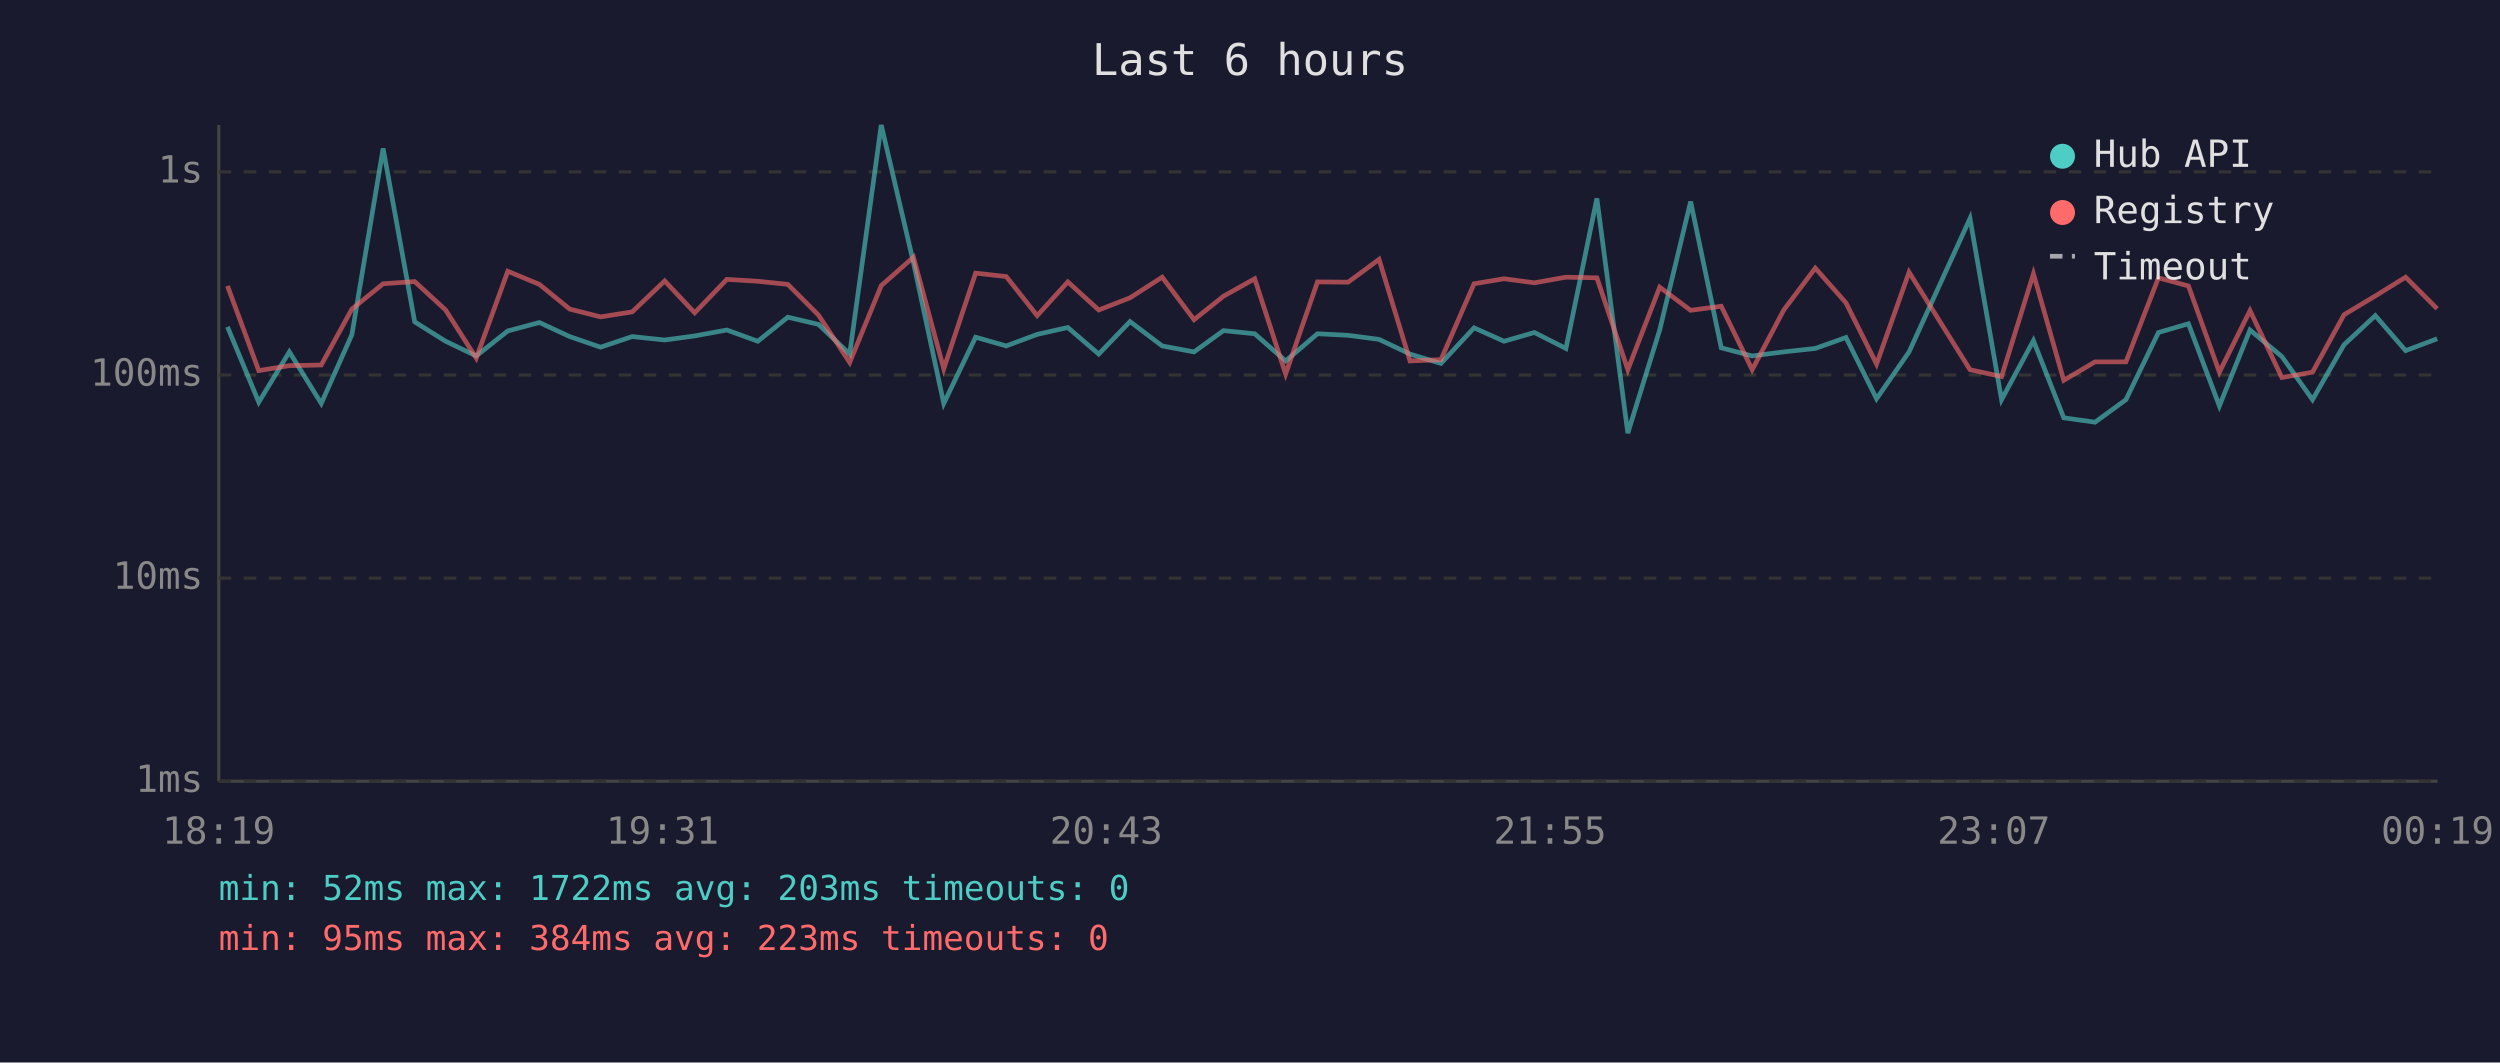
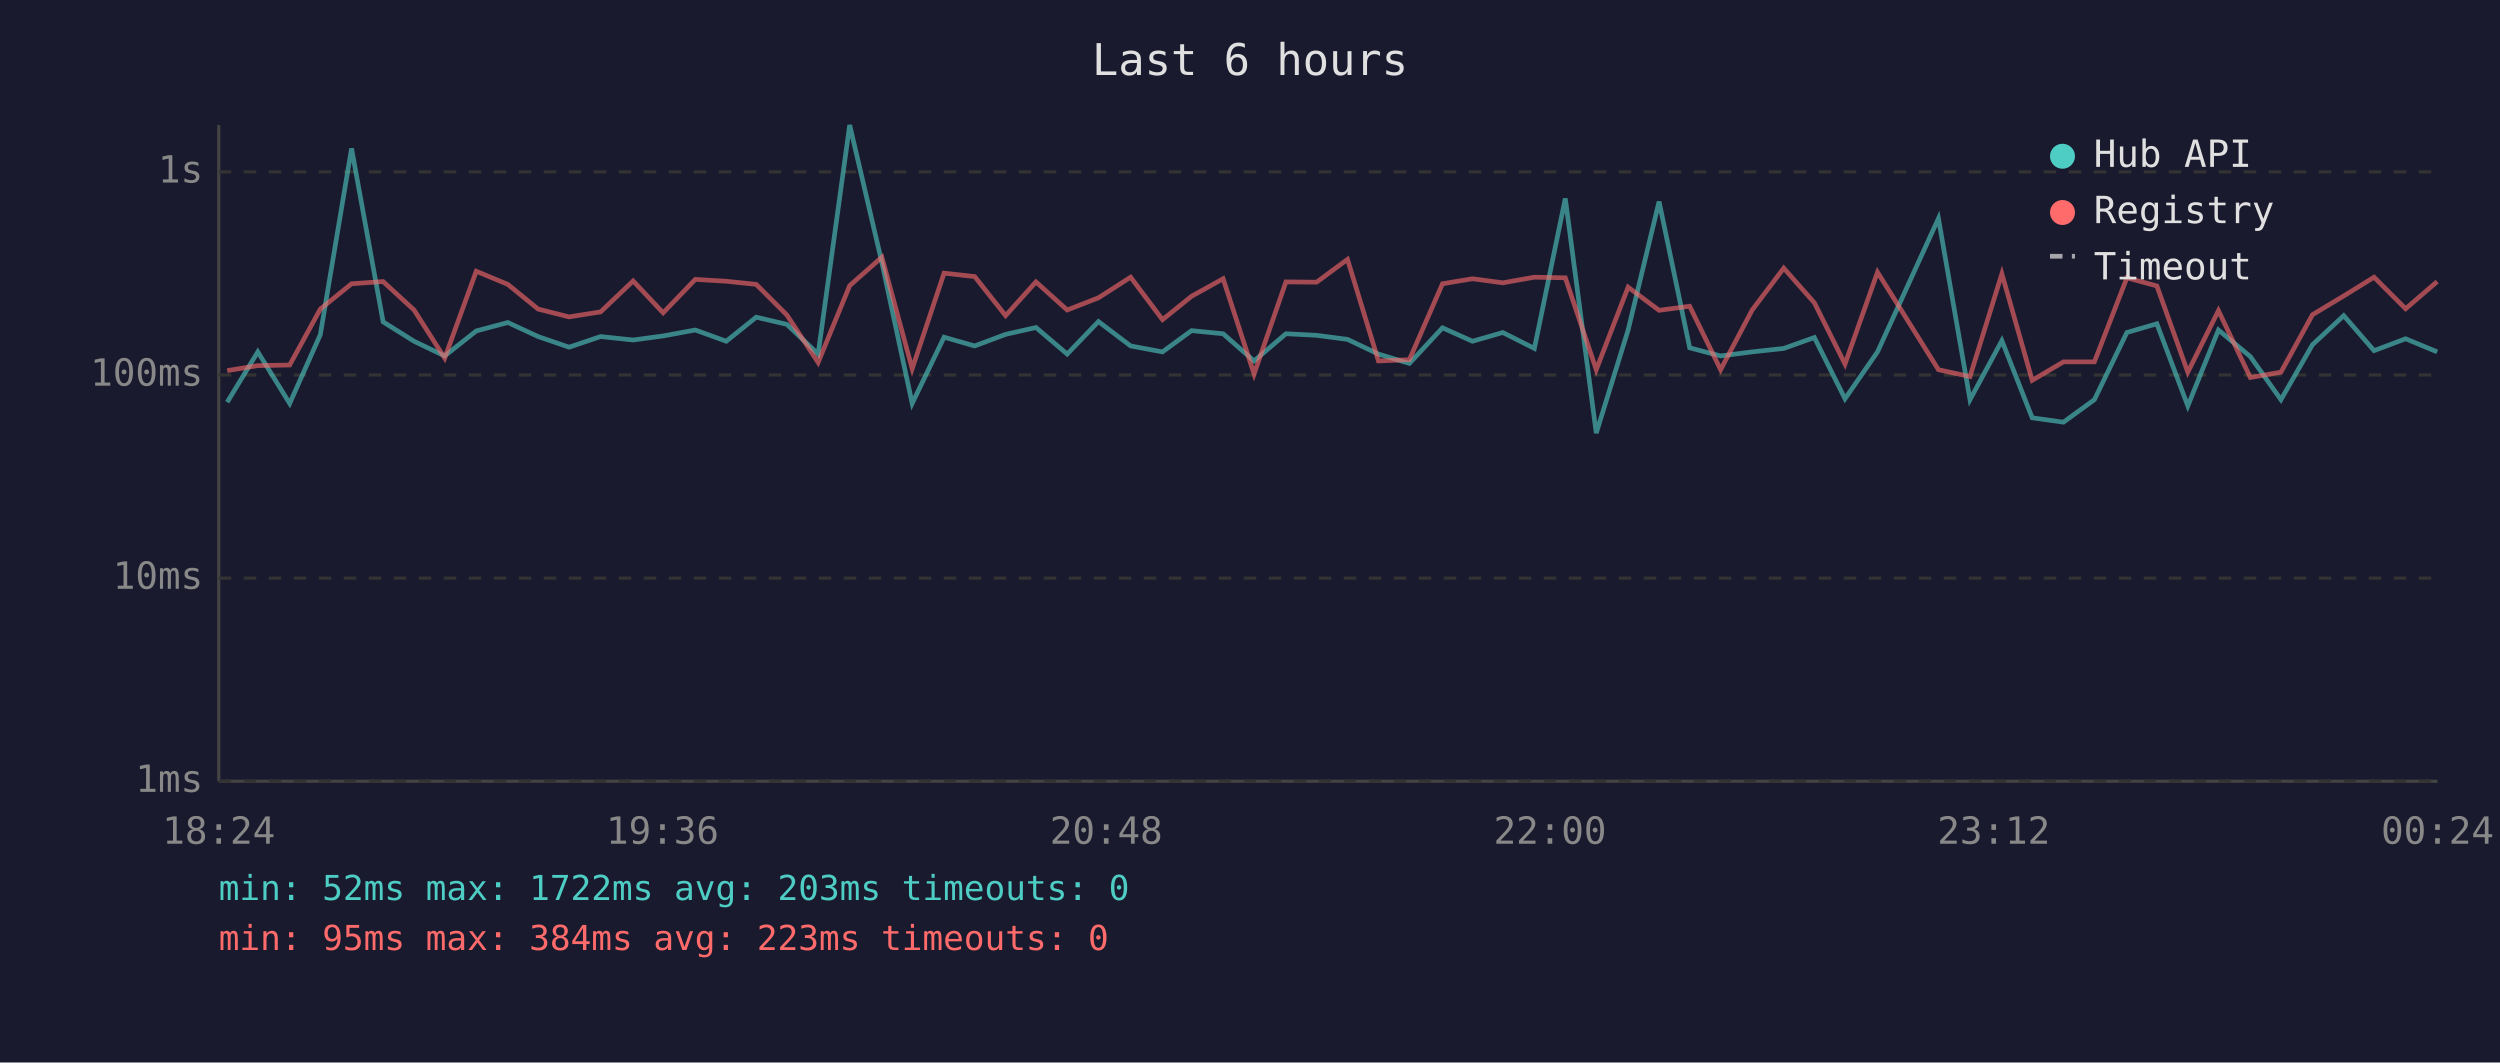
<svg xmlns="http://www.w3.org/2000/svg" viewBox="0 0 800 340" font-family="monospace" font-size="12">
  <rect width="800" height="340" fill="#1a1a2e" />
  <text x="400" y="24" fill="#e0e0e0" font-size="14" text-anchor="middle">Last 6 hours</text>
  <line x1="70" y1="40" x2="70" y2="250" stroke="#444" stroke-width="1" />
  <line x1="70" y1="250" x2="780" y2="250" stroke="#444" stroke-width="1" />
  <line x1="70" y1="250" x2="780" y2="250" stroke="#333" stroke-width="1" stroke-dasharray="4" />
  <text x="65" y="250" fill="#888" text-anchor="end" dominant-baseline="middle">1ms</text>
  <line x1="70" y1="185" x2="780" y2="185" stroke="#333" stroke-width="1" stroke-dasharray="4" />
  <text x="65" y="185" fill="#888" text-anchor="end" dominant-baseline="middle">10ms</text>
  <line x1="70" y1="120" x2="780" y2="120" stroke="#333" stroke-width="1" stroke-dasharray="4" />
  <text x="65" y="120" fill="#888" text-anchor="end" dominant-baseline="middle">100ms</text>
  <line x1="70" y1="55" x2="780" y2="55" stroke="#333" stroke-width="1" stroke-dasharray="4" />
  <text x="65" y="55" fill="#888" text-anchor="end" dominant-baseline="middle">1s</text>
-   <text x="70" y="270" fill="#888" text-anchor="middle">18:19</text>
-   <text x="212" y="270" fill="#888" text-anchor="middle">19:31</text>
-   <text x="354" y="270" fill="#888" text-anchor="middle">20:43</text>
-   <text x="496" y="270" fill="#888" text-anchor="middle">21:55</text>
-   <text x="638" y="270" fill="#888" text-anchor="middle">23:07</text>
-   <text x="780" y="270" fill="#888" text-anchor="middle">00:19</text>
-   <polyline points="72.8,104.6 82.8,128.7 92.6,112.6 102.8,129.1 112.6,107.1 122.6,47.5 132.7,103.0 142.6,109.2 152.4,113.9 162.5,105.9 172.6,103.2 182.3,107.7 192.2,111.1 202.3,107.7 212.7,108.8 222.3,107.5 232.6,105.6 242.5,109.2 252.1,101.5 261.9,103.8 271.9,113.3 282.0,40.0 292.3,84.0 302.0,129.1 312.2,107.9 322.0,110.7 331.9,107.0 341.7,104.8 351.6,113.3 361.6,102.9 371.9,110.7 382.1,112.6 391.5,105.8 401.5,106.8 411.4,115.5 421.6,106.8 431.4,107.3 441.3,108.6 451.2,113.3 461.1,116.3 471.7,104.9 481.3,109.2 491.0,106.4 501.1,111.5 511.0,63.5 520.9,138.6 531.1,105.6 541.0,64.5 550.8,111.3 560.7,113.9 570.8,112.6 580.9,111.5 590.7,108.0 600.5,127.6 610.9,112.6 630.4,69.9 640.5,127.9 650.7,109.0 660.4,133.7 670.4,135.1 680.3,127.9 690.7,106.4 700.3,103.6 710.2,129.9 720.0,105.6 730.2,114.1 740.0,127.9 750.1,110.3 760.1,101.0 769.8,112.2 779.9,108.4" fill="none" stroke="#4ecdc4" stroke-width="1.5" opacity="0.6" />
-   <polyline points="72.8,91.5 82.8,118.6 92.6,117.0 102.8,116.8 112.6,98.9 122.6,90.8 132.7,90.1 142.6,99.2 152.4,114.6 162.5,86.8 172.6,91.0 182.3,98.9 192.2,101.4 202.3,99.8 212.7,89.9 222.3,100.1 232.6,89.4 242.5,90.0 252.1,91.0 261.9,100.8 271.9,116.0 282.0,91.4 292.3,82.3 302.0,118.0 312.2,87.4 322.0,88.5 331.9,101.0 341.7,90.2 351.6,99.2 361.6,95.3 371.9,88.7 382.1,102.3 391.5,94.8 401.5,89.2 411.4,119.7 421.6,90.2 431.4,90.3 441.3,83.0 451.2,115.5 461.1,115.1 471.7,90.8 481.3,89.2 491.0,90.5 501.1,88.7 511.0,88.9 520.9,118.3 531.1,91.9 541.0,99.3 550.8,98.0 560.7,118.3 570.8,99.2 580.9,85.8 590.7,96.9 600.5,116.5 610.9,87.1 630.4,118.3 640.5,120.5 650.7,87.6 660.4,121.7 670.4,115.8 680.3,115.8 690.7,88.9 700.3,91.5 710.2,119.1 720.0,99.4 730.2,120.8 740.0,119.1 750.1,100.7 760.1,94.7 769.8,88.7 779.9,98.8" fill="none" stroke="#ff6b6b" stroke-width="1.5" opacity="0.6" />
+   <text x="70" y="270" fill="#888" text-anchor="middle">18:24</text>
+   <text x="212" y="270" fill="#888" text-anchor="middle">19:36</text>
+   <text x="354" y="270" fill="#888" text-anchor="middle">20:48</text>
+   <text x="496" y="270" fill="#888" text-anchor="middle">22:00</text>
+   <text x="638" y="270" fill="#888" text-anchor="middle">23:12</text>
+   <text x="780" y="270" fill="#888" text-anchor="middle">00:24</text>
+   <polyline points="72.7,128.7 82.5,112.6 92.7,129.1 102.5,107.1 112.5,47.5 122.6,103.0 132.5,109.2 142.3,113.9 152.4,105.9 162.5,103.2 172.2,107.7 182.1,111.1 192.2,107.7 202.6,108.8 212.2,107.5 222.5,105.6 232.4,109.2 242.0,101.5 251.8,103.8 261.8,113.3 271.9,40.0 282.2,84.0 291.9,129.1 302.1,107.9 311.9,110.7 321.8,107.0 331.5,104.8 341.5,113.3 351.5,102.9 361.8,110.7 372.0,112.6 381.3,105.8 391.4,106.8 401.3,115.5 411.5,106.8 421.3,107.3 431.2,108.6 441.1,113.3 451.0,116.3 461.6,104.9 471.2,109.2 480.9,106.4 491.0,111.5 500.9,63.5 510.8,138.6 521.0,105.6 530.9,64.5 540.7,111.3 550.6,113.9 560.7,112.6 570.8,111.5 580.6,108.0 590.4,127.6 600.8,112.6 620.3,69.9 630.4,127.9 640.6,109.0 650.3,133.7 660.3,135.1 670.2,127.9 680.6,106.4 690.2,103.6 700.1,129.9 709.9,105.6 720.1,114.1 729.9,127.9 740.0,110.3 750.0,101.0 759.7,112.2 769.8,108.4 779.9,112.6" fill="none" stroke="#4ecdc4" stroke-width="1.5" opacity="0.6" />
+   <polyline points="72.7,118.6 82.5,117.0 92.7,116.8 102.5,98.9 112.5,90.8 122.6,90.1 132.5,99.2 142.3,114.6 152.4,86.8 162.5,91.0 172.2,98.9 182.1,101.4 192.2,99.8 202.6,89.9 212.2,100.1 222.5,89.4 232.4,90.0 242.0,91.0 251.8,100.8 261.8,116.0 271.9,91.4 282.2,82.3 291.9,118.0 302.1,87.4 311.9,88.5 321.8,101.0 331.5,90.2 341.5,99.2 351.5,95.3 361.8,88.7 372.0,102.3 381.3,94.8 391.4,89.2 401.3,119.7 411.5,90.2 421.3,90.3 431.2,83.0 441.1,115.5 451.0,115.1 461.6,90.8 471.2,89.2 480.9,90.5 491.0,88.7 500.9,88.9 510.8,118.3 521.0,91.9 530.9,99.3 540.7,98.0 550.6,118.3 560.7,99.2 570.8,85.8 580.6,96.9 590.4,116.5 600.8,87.1 620.3,118.3 630.4,120.5 640.6,87.6 650.3,121.7 660.3,115.8 670.2,115.8 680.6,88.9 690.2,91.5 700.1,119.1 709.9,99.4 720.1,120.8 729.9,119.1 740.0,100.7 750.0,94.7 759.7,88.7 769.8,98.8 779.9,90.1" fill="none" stroke="#ff6b6b" stroke-width="1.5" opacity="0.6" />
  <circle cx="660" cy="50" r="4" fill="#4ecdc4" />
  <text x="670" y="50" fill="#e0e0e0" dominant-baseline="middle">Hub API</text>
  <circle cx="660" cy="68" r="4" fill="#ff6b6b" />
  <text x="670" y="68" fill="#e0e0e0" dominant-baseline="middle">Registry</text>
  <line x1="656" y1="82" x2="664" y2="82" stroke="#e0e0e0" stroke-width="1.5" stroke-dasharray="4,3" opacity="0.7" />
  <text x="670" y="86" fill="#e0e0e0" dominant-baseline="middle">Timeout</text>
  <text x="70" y="288" fill="#4ecdc4" font-size="11">min: 52ms  max: 1722ms  avg: 203ms  timeouts: 0</text>
  <text x="70" y="304" fill="#ff6b6b" font-size="11">min: 95ms  max: 384ms  avg: 223ms  timeouts: 0</text>
</svg>
